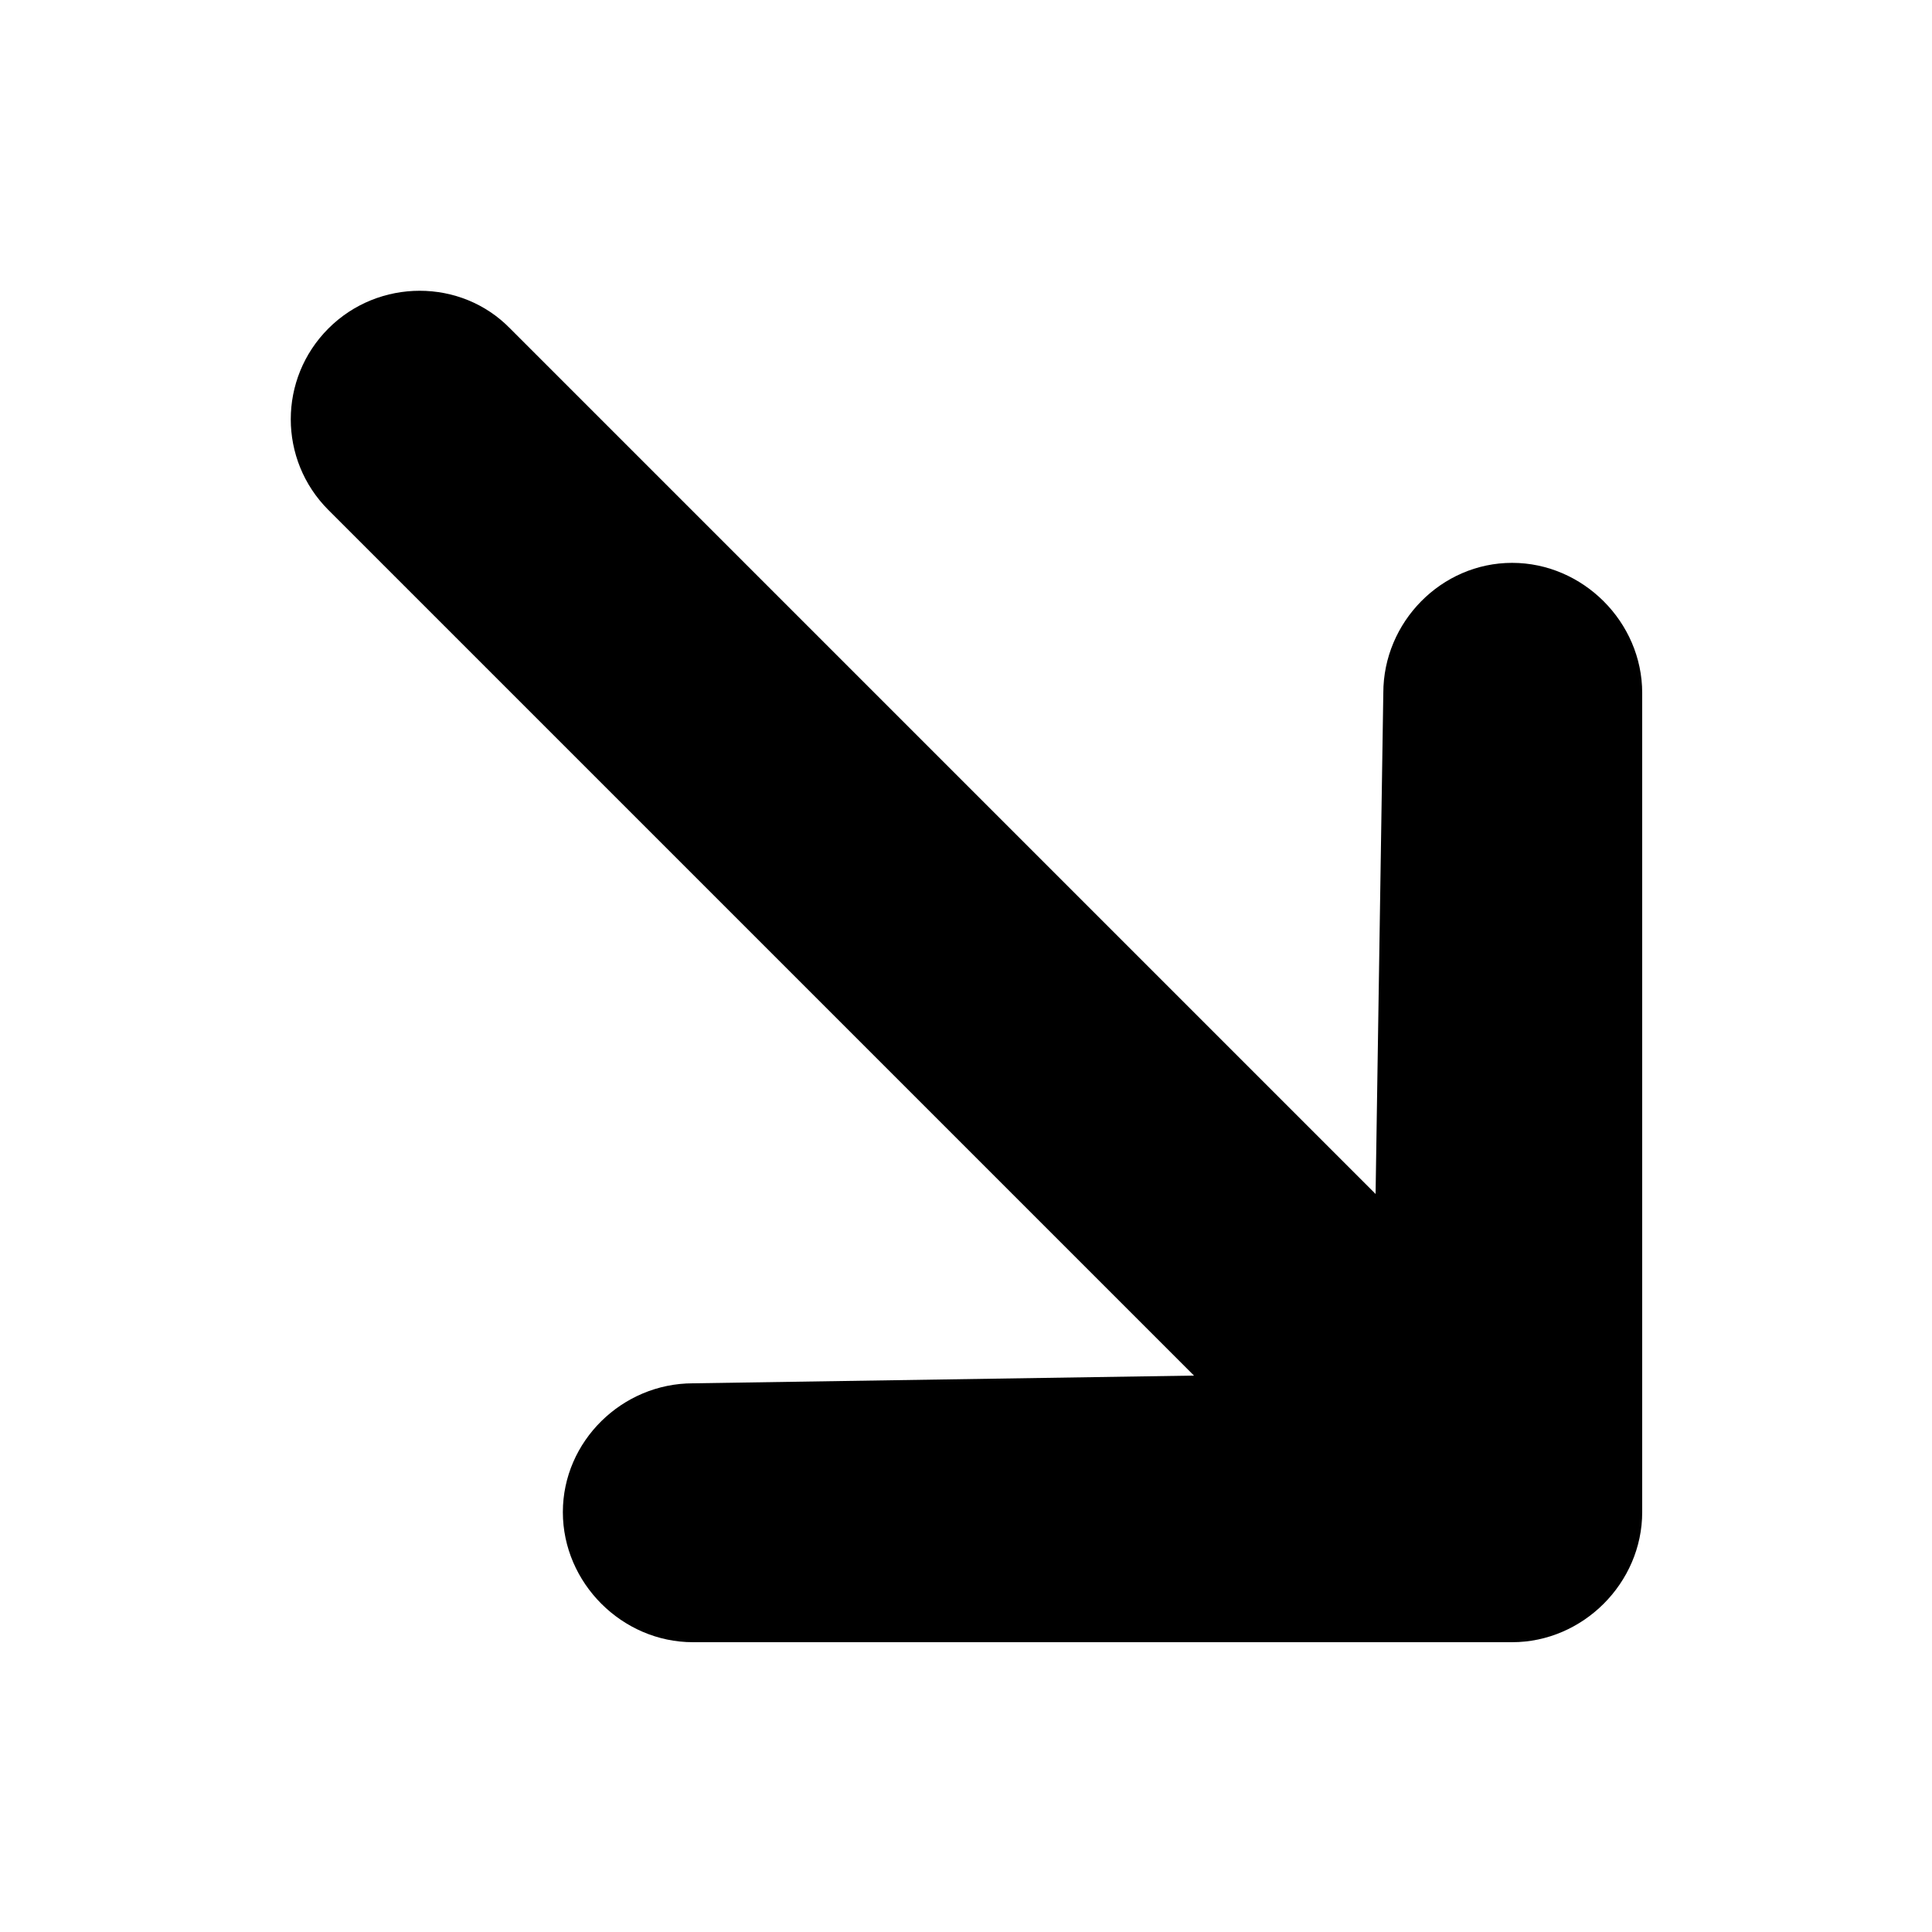
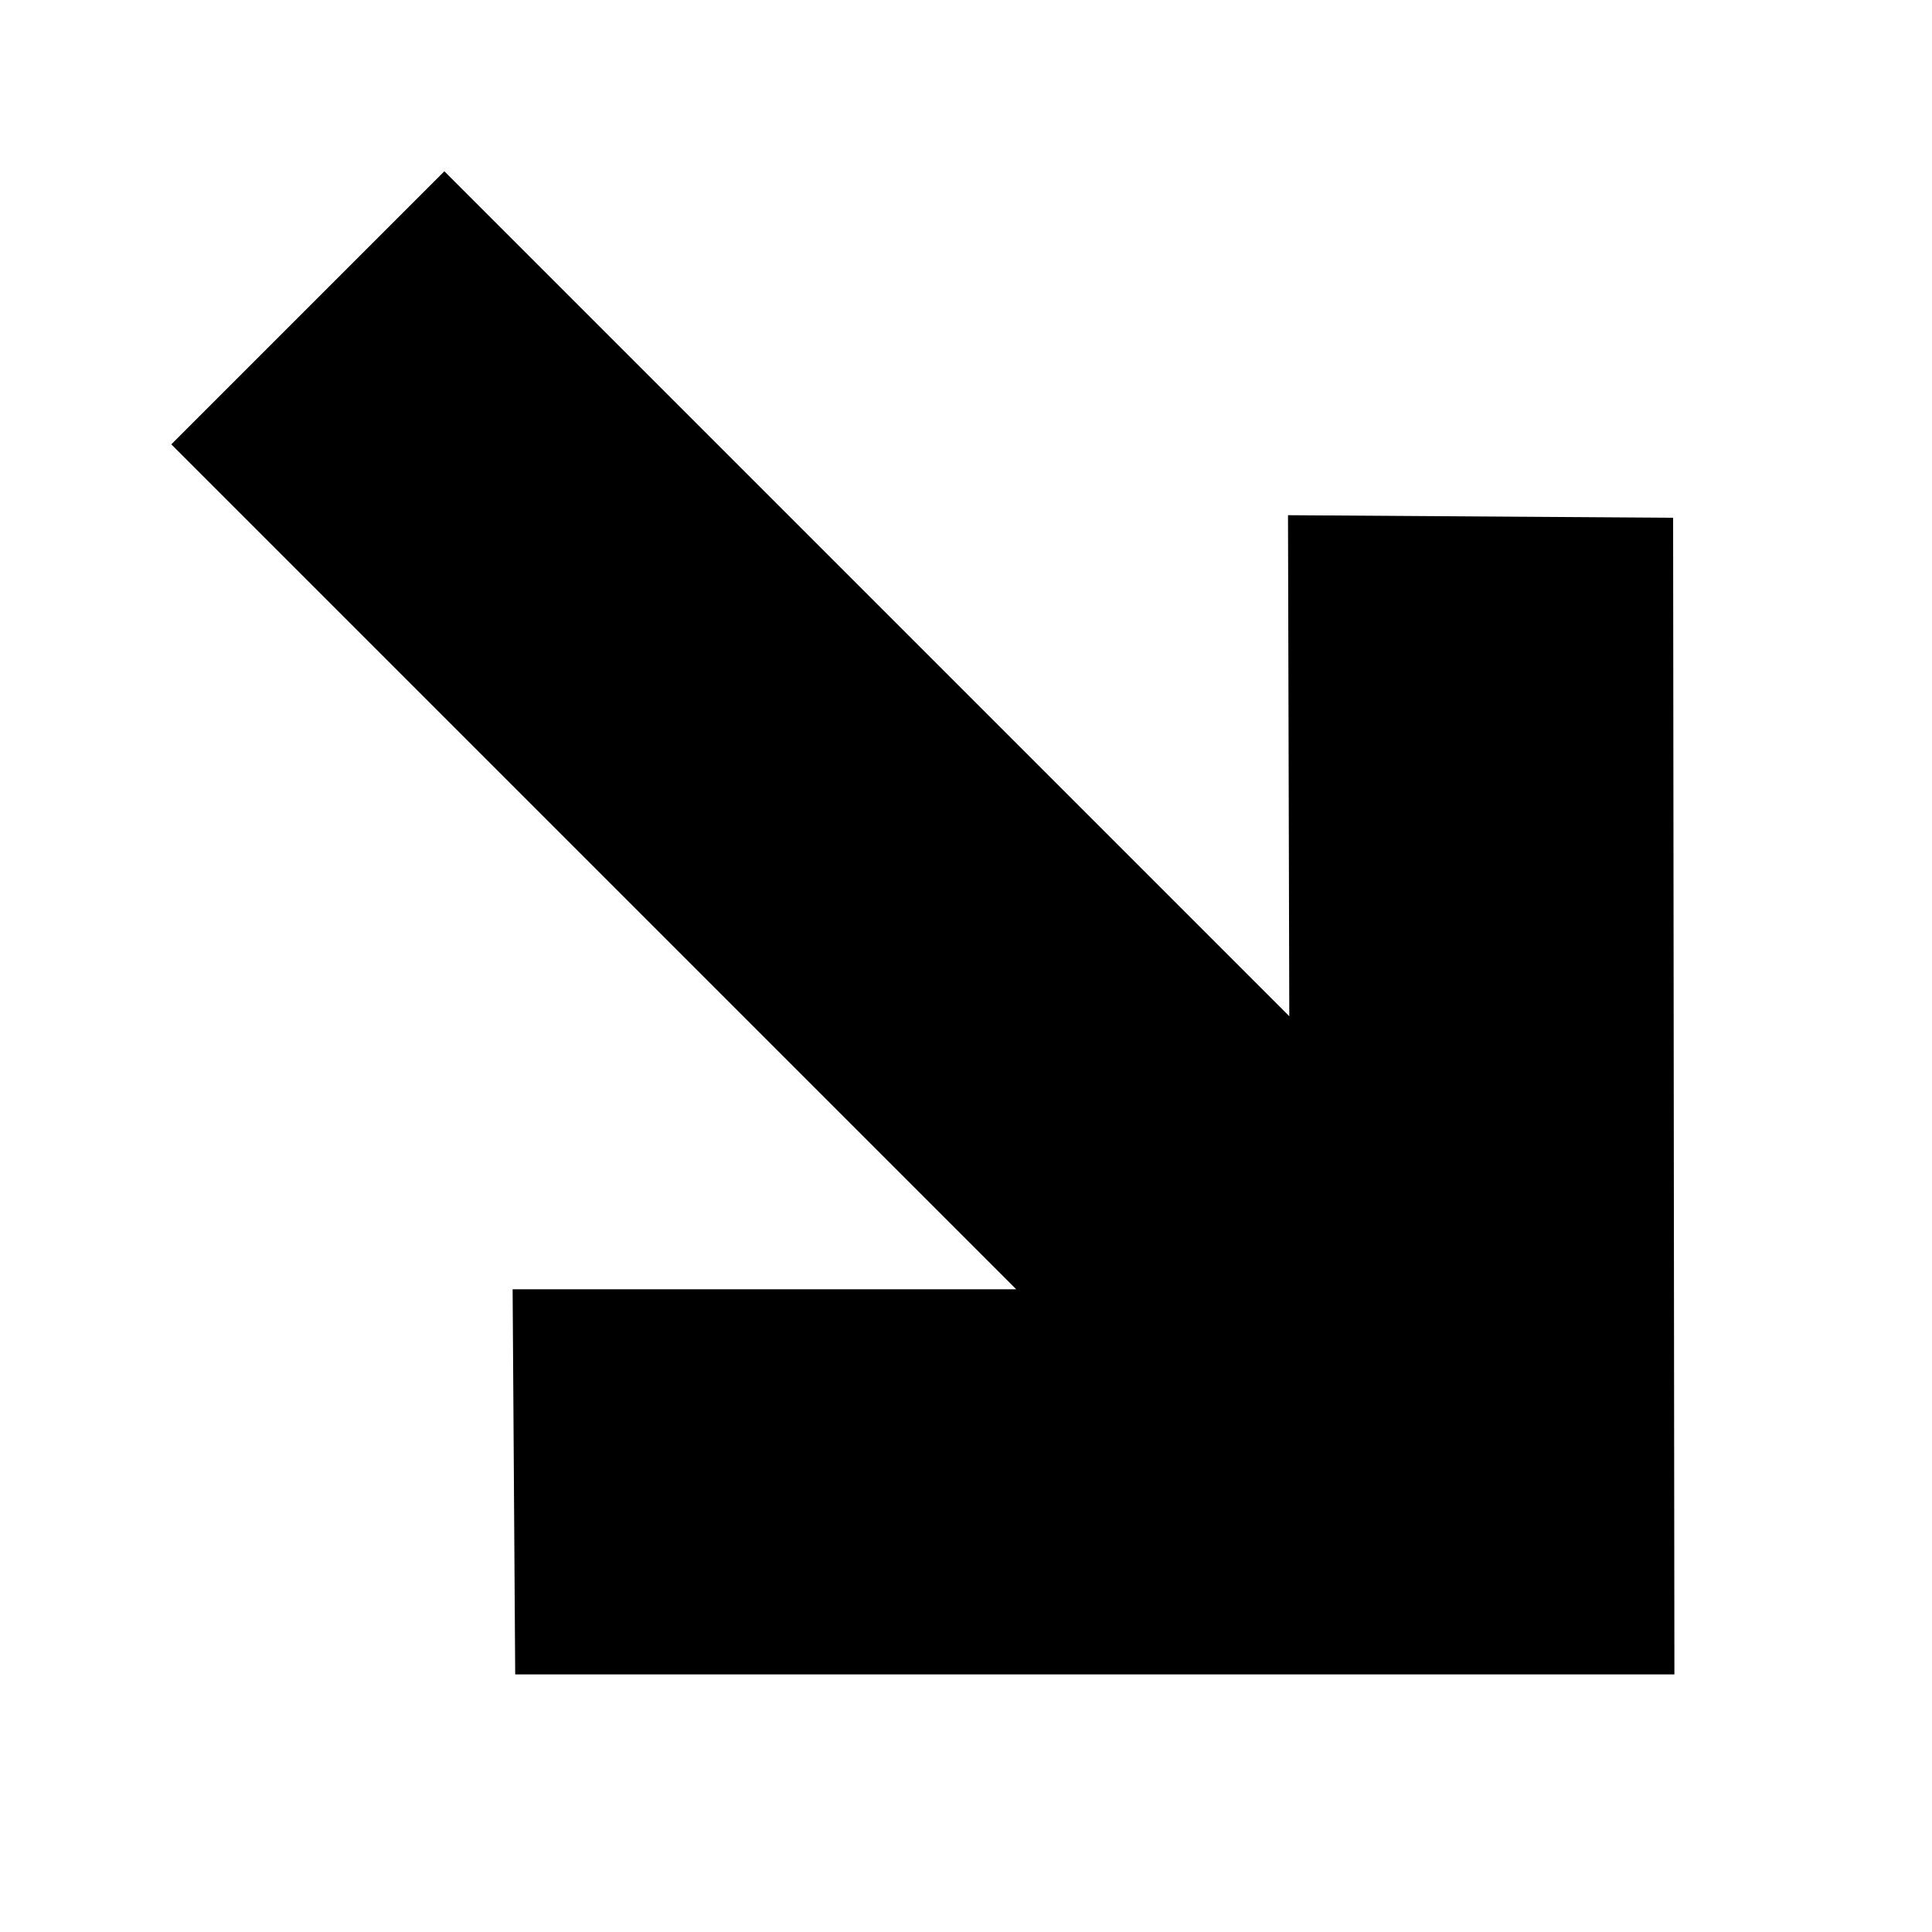
<svg xmlns="http://www.w3.org/2000/svg" viewBox="0 0 15 15">
-   <path d="M4.37 11.74C4.37 12.29 4.83 12.75 5.38 12.75L11.74 12.75C12.29 12.75 12.75 12.29 12.75 11.74L12.75 5.38C12.75 4.83 12.29 4.37 11.74 4.37C11.19 4.37 10.74 4.83 10.74 5.38L10.68 9.27L3.96 2.55C3.58 2.16 2.94 2.16 2.55 2.55C2.16 2.94 2.16 3.57 2.55 3.96L9.27 10.68L5.38 10.74C4.83 10.74 4.37 11.19 4.37 11.74Z" />
+   <path d="M12.99 4.02L10 4L10.01 7.89L3.45 1.33L1.33 3.45L7.89 10.01L3.98 10.01L4 13L13 13z" />
</svg>
